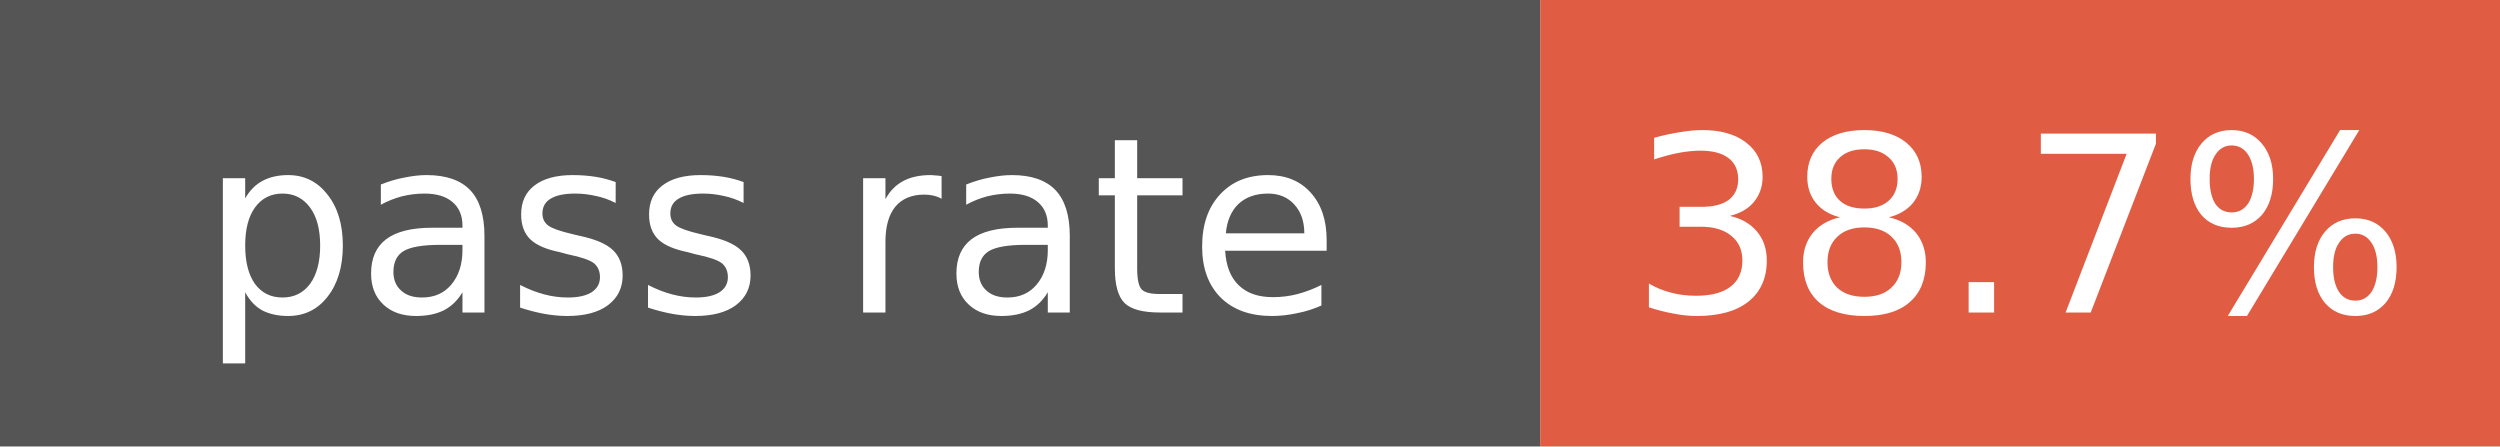
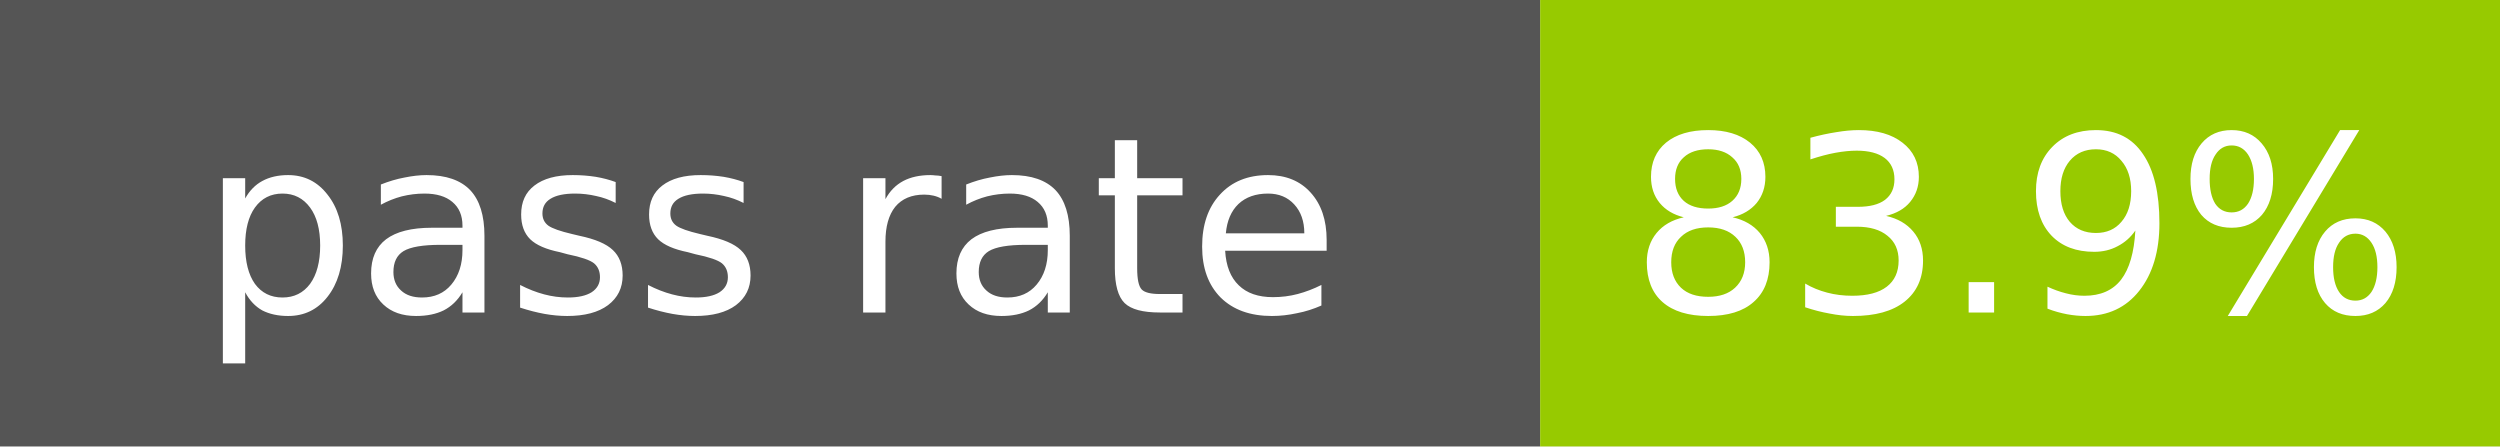
- <svg xmlns="http://www.w3.org/2000/svg" width="112" height="20" role="img" aria-label="pass rate: 38.7%">
+ <svg xmlns="http://www.w3.org/2000/svg" width="112" height="20" role="img" aria-label="pass rate: 83.9%">
  <rect width="69" height="20" fill="#555" />
-   <rect x="69" width="43" height="20" fill="#e05d44" />
+   <rect x="69" width="43" height="20" fill="#97ca00" />
  <g fill="#fff" text-anchor="middle" font-family="Verdana,Geneva,DejaVu Sans,sans-serif" font-size="11">
    <text x="34.5" y="14">pass rate</text>
-     <text x="90.5" y="14">38.7%</text>
+     <text x="90.5" y="14">83.9%</text>
  </g>
</svg>
